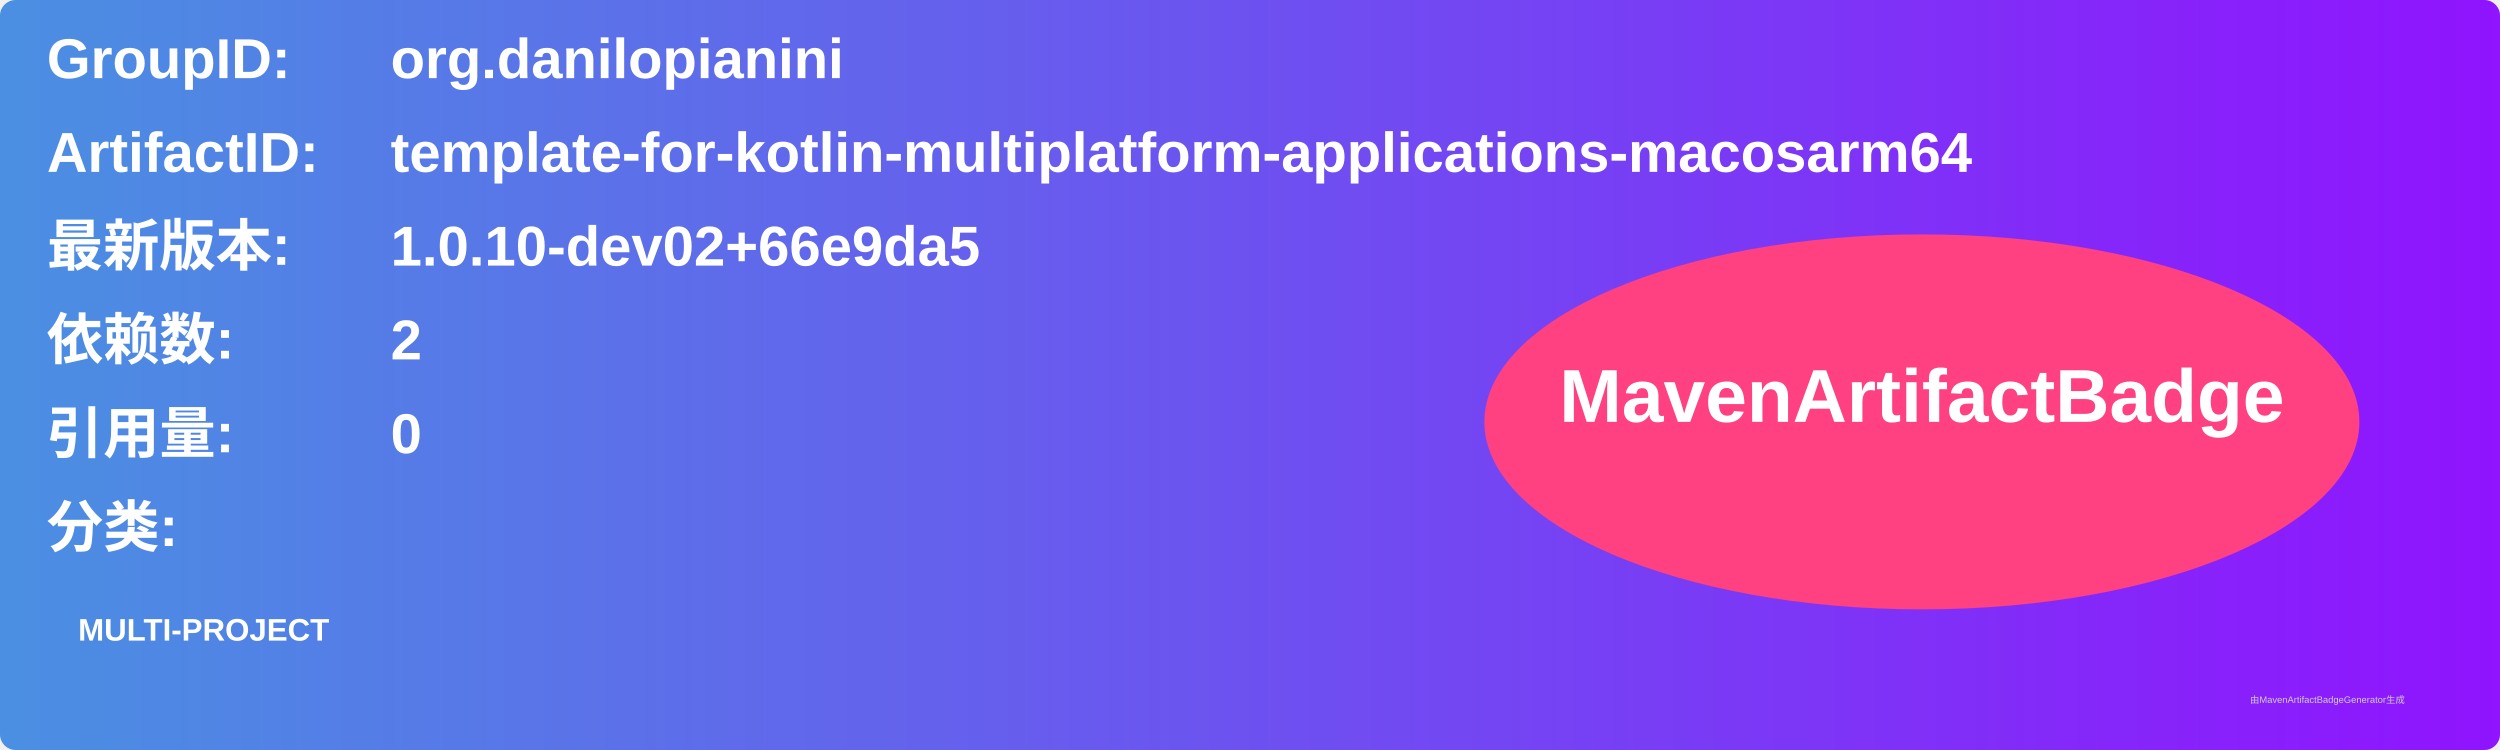
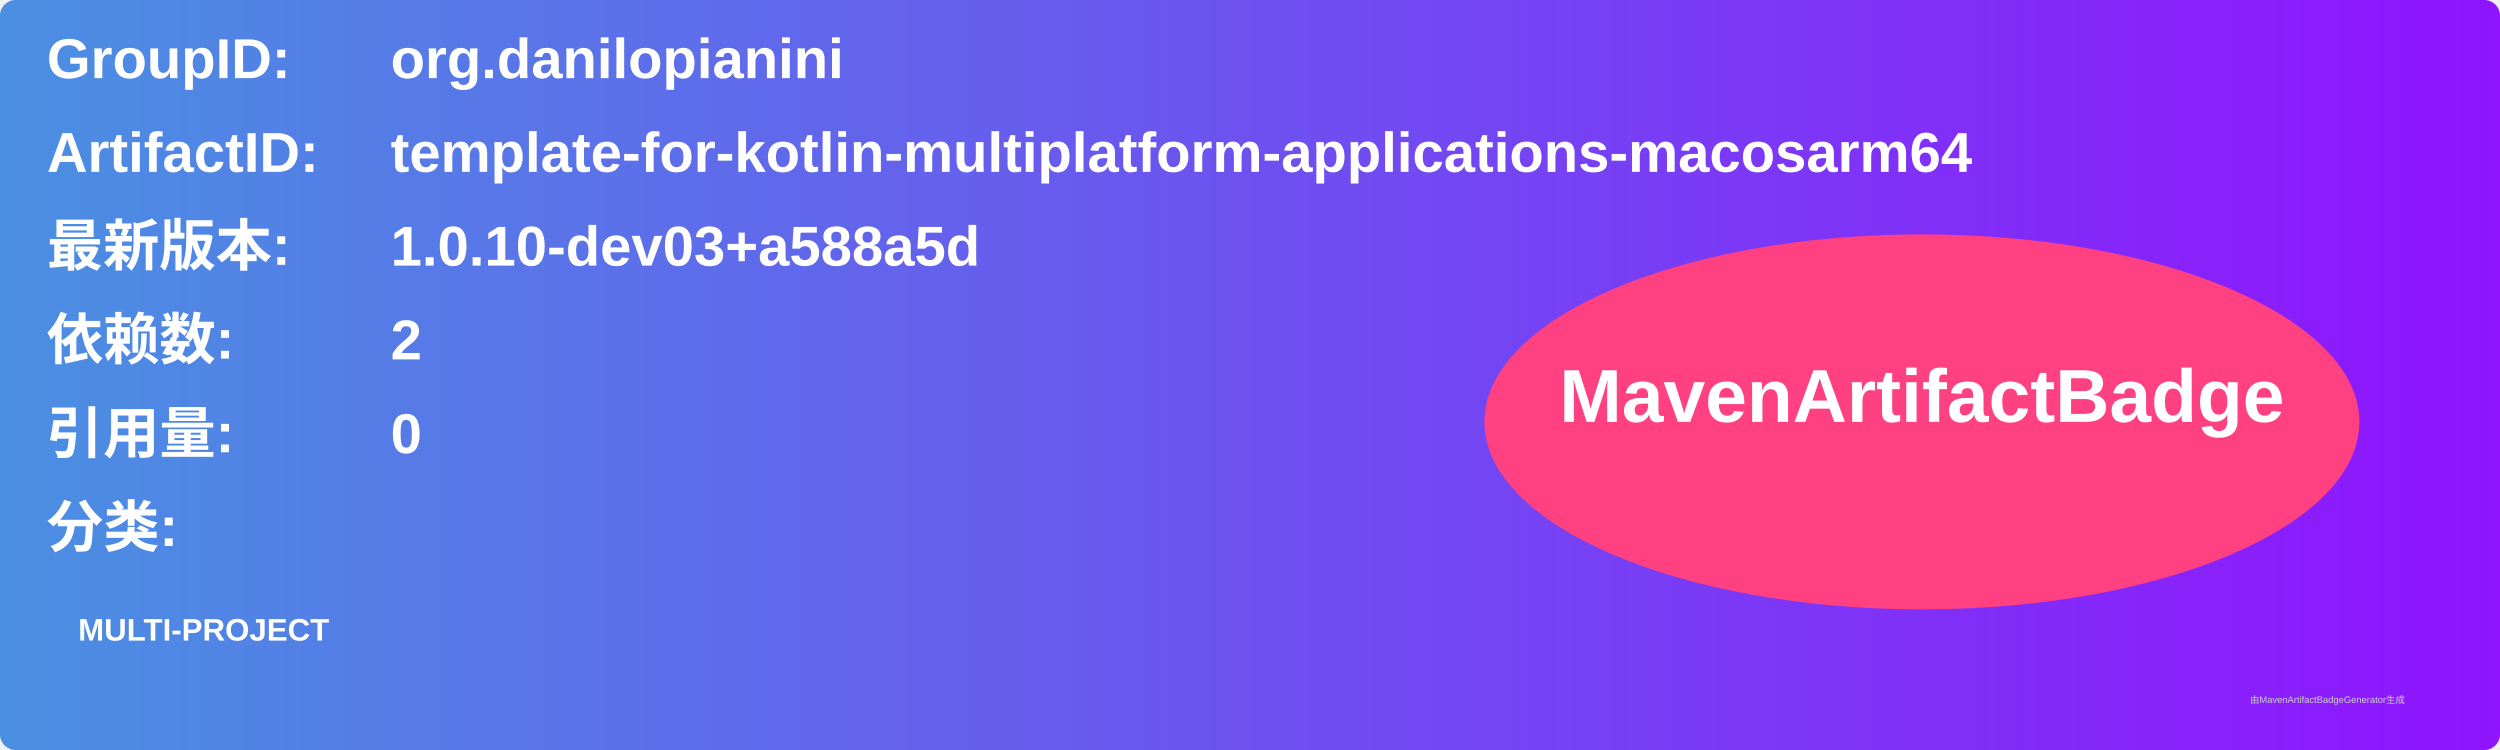
<svg xmlns="http://www.w3.org/2000/svg" width="800" height="240" viewBox="0 0 800 240">
  <linearGradient id="grad" x1="0%" y1="0%" x2="100%" y2="0%">
    <stop offset="0%" stop-color="#4a90e2" />
    <stop offset="100%" stop-color="#9013fe" />
  </linearGradient>
  <rect width="100%" height="100%" rx="5" ry="5" fill="url(#grad)" />
  <g transform="translate(15, 15)">
    <text x="0" y="10" font-family="Arial" font-size="18" fill="white" font-weight="bold" width="260">GroupID:</text>
    <text x="110" y="10" font-family="Arial" font-size="18" fill="white" font-weight="bold" width="460">org.danilopianini</text>
    <text x="0" y="40" font-family="Arial" font-size="18" fill="white" font-weight="bold" width="260">ArtifactID:</text>
    <text x="110" y="40" font-family="Arial" font-size="18" fill="white" font-weight="bold" width="460">template-for-kotlin-multiplatform-applications-macosarm64</text>
    <text x="0" y="70" font-family="Arial" font-size="18" fill="white" font-weight="bold">最新版本:</text>
    <text x="110" y="70" font-family="Arial" font-size="18" fill="white" font-weight="bold">
-       <tspan font-weight="bold">1.0.10-dev02+66e9da5</tspan>
+       <tspan font-weight="bold">1.0.10-dev03+a588a5d</tspan>
    </text>
    <text x="0" y="100" font-family="Arial" font-size="18" fill="white" font-weight="bold">依赖数: </text>
    <text x="110" y="100" font-family="Arial" font-size="18" fill="white">
      <tspan font-weight="bold">2</tspan>
    </text>
    <text x="0" y="130" font-family="Arial" font-size="18" fill="white" font-weight="bold">引用量: </text>
    <text x="110" y="130" font-family="Arial" font-size="18" fill="white">
      <tspan font-weight="bold">0</tspan>
    </text>
    <text x="0" y="160" font-family="Arial" font-size="18" fill="white" font-weight="bold">分类:</text>
    <text x="10" y="190" font-family="Arial" font-size="10" fill="white">
      <tspan font-weight="bold">MULTI-PROJECT</tspan>
    </text>
    <ellipse cx="600" cy="120" rx="140" ry="60" fill="#ff4081" />
    <text x="600" y="120" text-anchor="middle" font-family="Arial" font-size="24" fill="white" font-weight="bold">MavenArtifactBadge</text>
  </g>
  <text x="720" y="225" font-family="Arial" font-size="3" fill="#d0d0d0">由MavenArtifactBadgeGenerator生成</text>
</svg>
